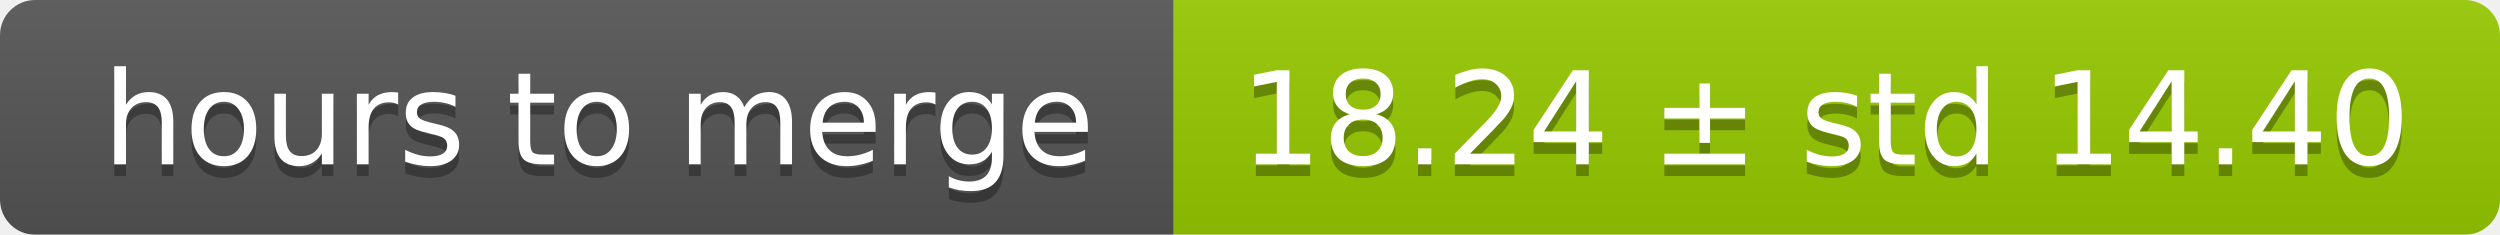
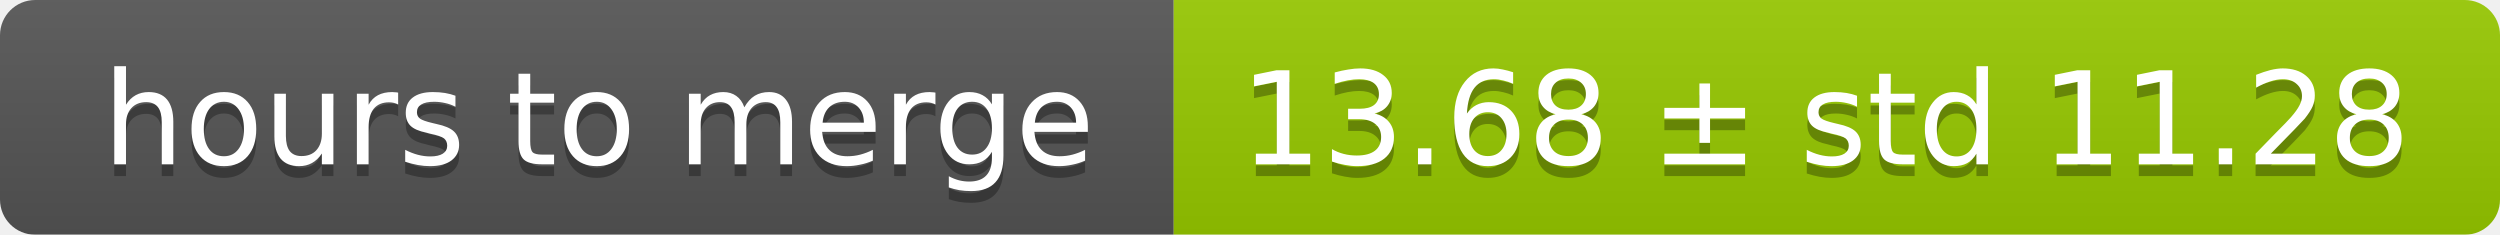
<svg xmlns="http://www.w3.org/2000/svg" width="213" height="20">
  <linearGradient id="smooth" x2="0" y2="100%">
    <stop offset="0" stop-color="#bbb" stop-opacity=".1" />
    <stop offset="1" stop-opacity=".1" />
  </linearGradient>
  <mask id="round">
    <rect width="213" height="20" rx="3" fill="#fff" />
  </mask>
  <g mask="url(#round)">
    <rect width="100" height="20" fill="#555" />
    <rect x="100" width="113" height="20" fill="#97ca00" />
    <rect width="213" height="20" fill="url(#smooth)" />
  </g>
  <g fill="#fff" text-anchor="middle" font-family="DejaVu Sans,Verdana,Geneva,sans-serif" font-size="11">
    <text x="51" y="15" fill="#010101" fill-opacity=".3">hours to merge</text>
    <text x="51" y="14">hours to merge</text>
-     <text x="155.5" y="15" fill="#010101" fill-opacity=".3">18.24 ± std 14.40</text>
-     <text x="155.5" y="14">18.24 ± std 14.40</text>
+     <text x="155.5" y="15" fill="#010101" fill-opacity=".3">13.68 ± std 11.28</text>
+     <text x="155.5" y="14">13.68 ± std 11.28</text>
  </g>
</svg>
